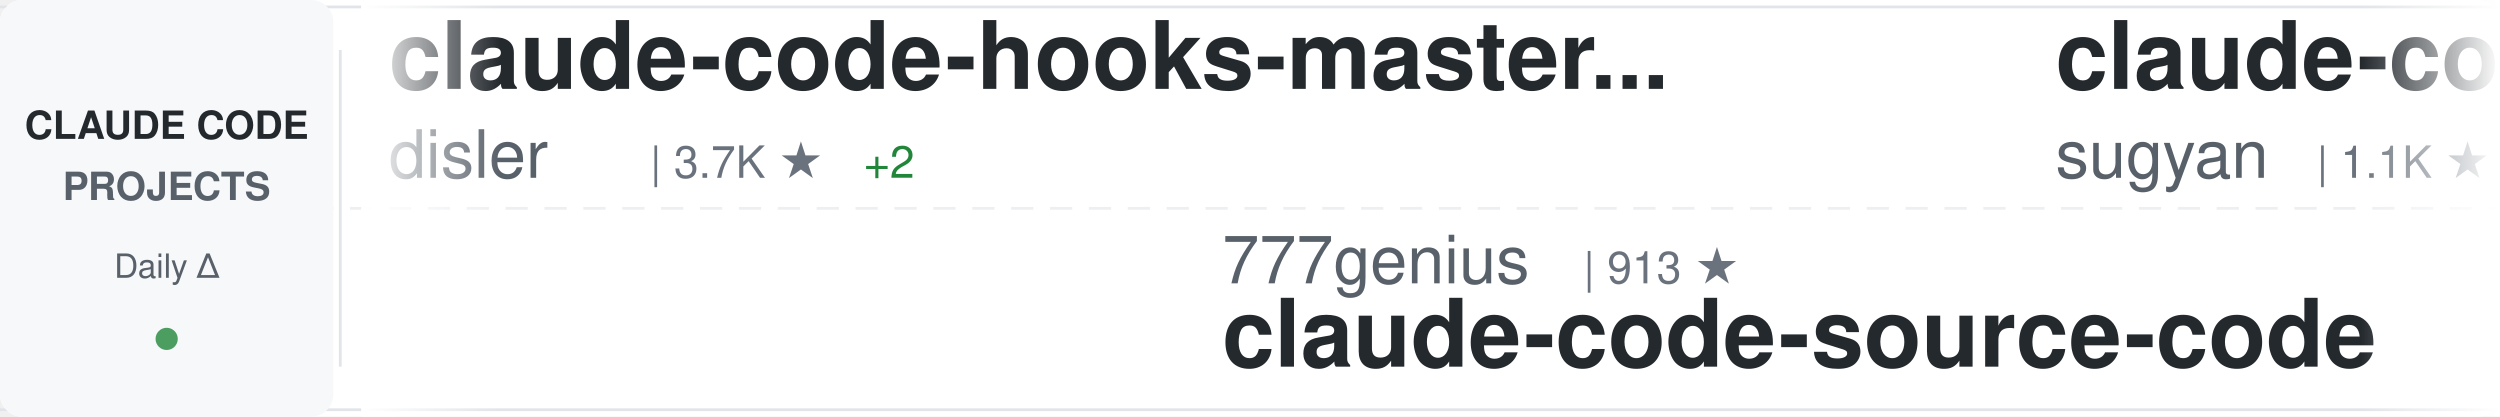
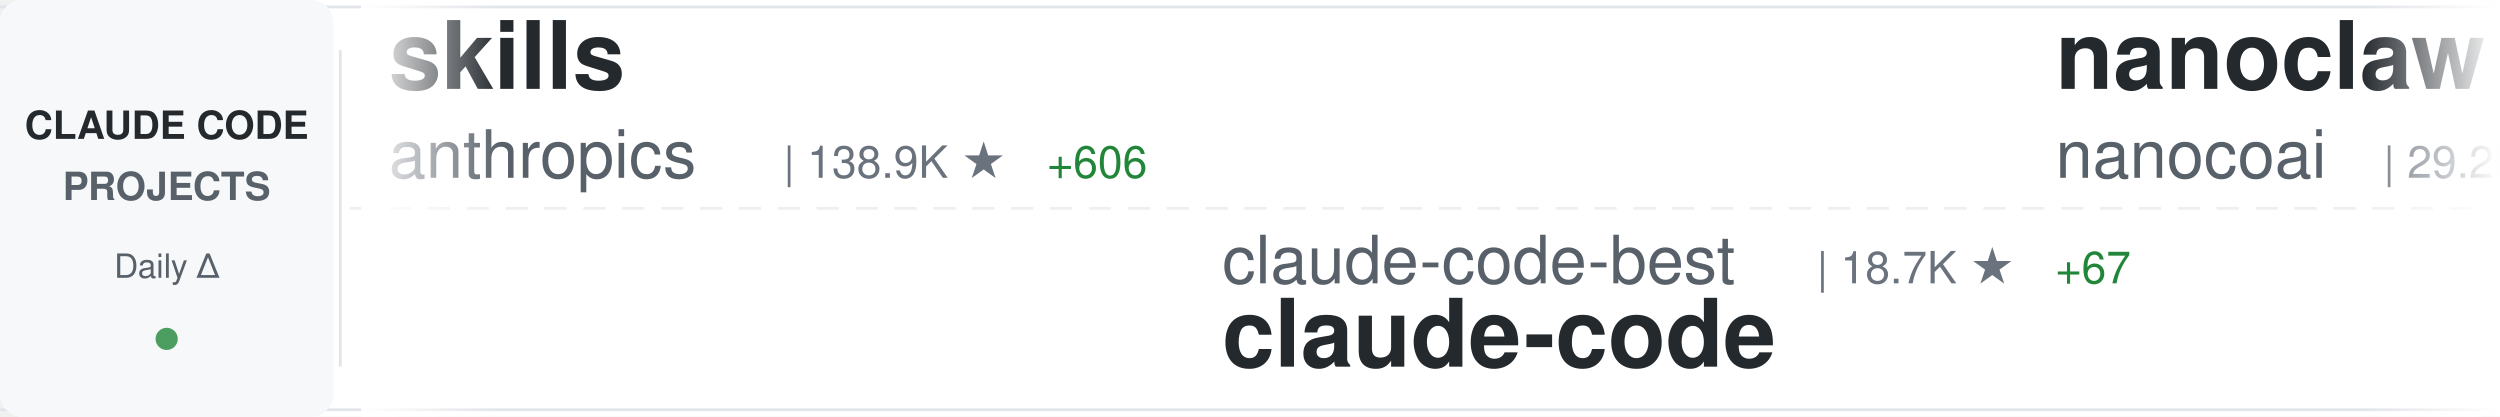
<svg xmlns="http://www.w3.org/2000/svg" width="900" height="150">
  <defs>
    <linearGradient id="awesomeLeftFade" x1="0%" y1="0%" x2="100%" y2="0%">
      <stop offset="0%" style="stop-color:#ffffff;stop-opacity:1" />
      <stop offset="100%" style="stop-color:#ffffff;stop-opacity:0" />
    </linearGradient>
    <linearGradient id="awesomeRightFade" x1="0%" y1="0%" x2="100%" y2="0%">
      <stop offset="0%" style="stop-color:#ffffff;stop-opacity:0" />
      <stop offset="100%" style="stop-color:#ffffff;stop-opacity:1" />
    </linearGradient>
  </defs>
  <rect width="900" height="150" fill="#ffffff" rx="8" />
  <rect x="0" y="2" width="900" height="1" fill="#e1e4e8" />
  <rect x="0" y="147" width="900" height="1" fill="#e1e4e8" />
  <line x1="0" y1="75" x2="900" y2="75" stroke="#e1e4e8" stroke-width="1" stroke-dasharray="8 6" opacity="0.6" />
  <rect x="0" y="0" width="120" height="150" fill="#f6f8fa" rx="8" />
  <text x="60" y="50" font-family="-apple-system, BlinkMacSystemFont, 'Segoe UI', Helvetica, Arial, sans-serif" font-size="14" font-weight="600" fill="#24292e" text-anchor="middle">CLAUDE CODE</text>
  <text x="60" y="72" font-family="-apple-system, BlinkMacSystemFont, 'Segoe UI', Helvetica, Arial, sans-serif" font-size="14" font-weight="600" fill="#586069" text-anchor="middle">PROJECTS</text>
  <text x="60" y="100" font-family="-apple-system, BlinkMacSystemFont, 'Segoe UI', Helvetica, Arial, sans-serif" font-size="12" font-weight="500" fill="#586069" text-anchor="middle">Daily Δ</text>
  <circle cx="60" cy="122" r="4" fill="#22863a" opacity="0.8" />
  <rect x="122" y="18" width="1" height="114" fill="#e1e4e8" />
  <clipPath id="awesomeTickerClip">
    <rect x="130" y="0" width="770" height="150" />
  </clipPath>
  <g clip-path="url(#awesomeTickerClip)">
    <g id="awesomeTickerItems">
      <animateTransform attributeName="transform" attributeType="XML" type="translate" from="0 0" to="-3000 0" dur="54s" repeatCount="indefinite" />
      <g transform="translate(0, 0)">
-         <text x="140" y="32" font-family="-apple-system, BlinkMacSystemFont, 'Segoe UI', Helvetica, Arial, sans-serif" font-size="34" font-weight="600" fill="#24292e">claude-code-hooks-master...</text>
-         <text x="140" y="64" font-family="-apple-system, BlinkMacSystemFont, 'Segoe UI', Helvetica, Arial, sans-serif" font-size="24" font-weight="400" fill="#586069">disler</text>
-         <text x="234" y="64" font-family="-apple-system, BlinkMacSystemFont, 'Segoe UI', Helvetica, Arial, sans-serif" font-size="16" font-weight="500" fill="#6a737d">| 3.7K ★</text>
-         <text x="311" y="64" font-family="-apple-system, BlinkMacSystemFont, 'Segoe UI', Helvetica, Arial, sans-serif" font-size="16" font-weight="500" fill="#22863a"> +2</text>
+         <text x="140" y="32" font-family="-apple-system, BlinkMacSystemFont, 'Segoe UI', Helvetica, Arial, sans-serif" font-size="34" font-weight="600" fill="#24292e">skills</text>
+         <text x="140" y="64" font-family="-apple-system, BlinkMacSystemFont, 'Segoe UI', Helvetica, Arial, sans-serif" font-size="24" font-weight="400" fill="#586069">anthropics</text>
+         <text x="282" y="64" font-family="-apple-system, BlinkMacSystemFont, 'Segoe UI', Helvetica, Arial, sans-serif" font-size="16" font-weight="500" fill="#6a737d">| 138.9K ★</text>
+         <text x="377" y="64" font-family="-apple-system, BlinkMacSystemFont, 'Segoe UI', Helvetica, Arial, sans-serif" font-size="16" font-weight="500" fill="#22863a"> +606</text>
      </g>
      <g transform="translate(300, 0)">
-         <text x="140" y="102" font-family="-apple-system, BlinkMacSystemFont, 'Segoe UI', Helvetica, Arial, sans-serif" font-size="24" font-weight="400" fill="#586069">777genius</text>
-         <text x="270" y="102" font-family="-apple-system, BlinkMacSystemFont, 'Segoe UI', Helvetica, Arial, sans-serif" font-size="16" font-weight="500" fill="#6a737d">| 913 ★</text>
-         <text x="140" y="132" font-family="-apple-system, BlinkMacSystemFont, 'Segoe UI', Helvetica, Arial, sans-serif" font-size="34" font-weight="600" fill="#24292e">claude-code-source-code</text>
+         <text x="140" y="102" font-family="-apple-system, BlinkMacSystemFont, 'Segoe UI', Helvetica, Arial, sans-serif" font-size="24" font-weight="400" fill="#586069">claude-code-best</text>
+         <text x="354" y="102" font-family="-apple-system, BlinkMacSystemFont, 'Segoe UI', Helvetica, Arial, sans-serif" font-size="16" font-weight="500" fill="#6a737d">| 18.7K ★</text>
+         <text x="440" y="102" font-family="-apple-system, BlinkMacSystemFont, 'Segoe UI', Helvetica, Arial, sans-serif" font-size="16" font-weight="500" fill="#22863a"> +67</text>
+         <text x="140" y="132" font-family="-apple-system, BlinkMacSystemFont, 'Segoe UI', Helvetica, Arial, sans-serif" font-size="34" font-weight="600" fill="#24292e">claude-code</text>
      </g>
      <g transform="translate(600, 0)">
-         <text x="140" y="32" font-family="-apple-system, BlinkMacSystemFont, 'Segoe UI', Helvetica, Arial, sans-serif" font-size="34" font-weight="600" fill="#24292e">claude-code-webui</text>
-         <text x="140" y="64" font-family="-apple-system, BlinkMacSystemFont, 'Segoe UI', Helvetica, Arial, sans-serif" font-size="24" font-weight="400" fill="#586069">sugyan</text>
-         <text x="234" y="64" font-family="-apple-system, BlinkMacSystemFont, 'Segoe UI', Helvetica, Arial, sans-serif" font-size="16" font-weight="500" fill="#6a737d">| 1.1K ★</text>
-         <text x="311" y="64" font-family="-apple-system, BlinkMacSystemFont, 'Segoe UI', Helvetica, Arial, sans-serif" font-size="16" font-weight="500" fill="#22863a"> +4</text>
+         <text x="140" y="32" font-family="-apple-system, BlinkMacSystemFont, 'Segoe UI', Helvetica, Arial, sans-serif" font-size="34" font-weight="600" fill="#24292e">nanoclaw</text>
+         <text x="140" y="64" font-family="-apple-system, BlinkMacSystemFont, 'Segoe UI', Helvetica, Arial, sans-serif" font-size="24" font-weight="400" fill="#586069">nanocoai</text>
+         <text x="258" y="64" font-family="-apple-system, BlinkMacSystemFont, 'Segoe UI', Helvetica, Arial, sans-serif" font-size="16" font-weight="500" fill="#6a737d">| 29.2K ★</text>
+         <text x="344" y="64" font-family="-apple-system, BlinkMacSystemFont, 'Segoe UI', Helvetica, Arial, sans-serif" font-size="16" font-weight="500" fill="#22863a"> +90</text>
      </g>
      <g transform="translate(900, 0)">
-         <text x="140" y="102" font-family="-apple-system, BlinkMacSystemFont, 'Segoe UI', Helvetica, Arial, sans-serif" font-size="24" font-weight="400" fill="#586069">https-deeplearning-ai</text>
-         <text x="414" y="102" font-family="-apple-system, BlinkMacSystemFont, 'Segoe UI', Helvetica, Arial, sans-serif" font-size="16" font-weight="500" fill="#6a737d">| 514 ★</text>
-         <text x="140" y="132" font-family="-apple-system, BlinkMacSystemFont, 'Segoe UI', Helvetica, Arial, sans-serif" font-size="34" font-weight="600" fill="#24292e">sc-claude-code-files</text>
+         <text x="140" y="102" font-family="-apple-system, BlinkMacSystemFont, 'Segoe UI', Helvetica, Arial, sans-serif" font-size="24" font-weight="400" fill="#586069">RishabhK103</text>
+         <text x="294" y="102" font-family="-apple-system, BlinkMacSystemFont, 'Segoe UI', Helvetica, Arial, sans-serif" font-size="16" font-weight="500" fill="#6a737d">| 84 ★</text>
+         <text x="140" y="132" font-family="-apple-system, BlinkMacSystemFont, 'Segoe UI', Helvetica, Arial, sans-serif" font-size="34" font-weight="600" fill="#24292e">claude-code</text>
      </g>
      <g transform="translate(1200, 0)">
-         <text x="140" y="32" font-family="-apple-system, BlinkMacSystemFont, 'Segoe UI', Helvetica, Arial, sans-serif" font-size="34" font-weight="600" fill="#24292e">cc-switch</text>
-         <text x="140" y="64" font-family="-apple-system, BlinkMacSystemFont, 'Segoe UI', Helvetica, Arial, sans-serif" font-size="24" font-weight="400" fill="#586069">farion1231</text>
-         <text x="282" y="64" font-family="-apple-system, BlinkMacSystemFont, 'Segoe UI', Helvetica, Arial, sans-serif" font-size="16" font-weight="500" fill="#6a737d">| 77.3K ★</text>
-         <text x="368" y="64" font-family="-apple-system, BlinkMacSystemFont, 'Segoe UI', Helvetica, Arial, sans-serif" font-size="16" font-weight="500" fill="#22863a"> +872</text>
+         <text x="140" y="32" font-family="-apple-system, BlinkMacSystemFont, 'Segoe UI', Helvetica, Arial, sans-serif" font-size="34" font-weight="600" fill="#24292e">claude-code-security-rev...</text>
+         <text x="140" y="64" font-family="-apple-system, BlinkMacSystemFont, 'Segoe UI', Helvetica, Arial, sans-serif" font-size="24" font-weight="400" fill="#586069">anthropics</text>
+         <text x="282" y="64" font-family="-apple-system, BlinkMacSystemFont, 'Segoe UI', Helvetica, Arial, sans-serif" font-size="16" font-weight="500" fill="#6a737d">| 4.7K ★</text>
+         <text x="359" y="64" font-family="-apple-system, BlinkMacSystemFont, 'Segoe UI', Helvetica, Arial, sans-serif" font-size="16" font-weight="500" fill="#22863a"> +8</text>
      </g>
      <g transform="translate(1500, 0)">
-         <text x="140" y="102" font-family="-apple-system, BlinkMacSystemFont, 'Segoe UI', Helvetica, Arial, sans-serif" font-size="24" font-weight="400" fill="#586069">repowise-dev</text>
-         <text x="306" y="102" font-family="-apple-system, BlinkMacSystemFont, 'Segoe UI', Helvetica, Arial, sans-serif" font-size="16" font-weight="500" fill="#6a737d">| 1.0K ★</text>
-         <text x="383" y="102" font-family="-apple-system, BlinkMacSystemFont, 'Segoe UI', Helvetica, Arial, sans-serif" font-size="16" font-weight="500" fill="#22863a"> +18</text>
-         <text x="140" y="132" font-family="-apple-system, BlinkMacSystemFont, 'Segoe UI', Helvetica, Arial, sans-serif" font-size="34" font-weight="600" fill="#24292e">claude-code-prompts</text>
+         <text x="140" y="102" font-family="-apple-system, BlinkMacSystemFont, 'Segoe UI', Helvetica, Arial, sans-serif" font-size="24" font-weight="400" fill="#586069">anthropics</text>
+         <text x="282" y="102" font-family="-apple-system, BlinkMacSystemFont, 'Segoe UI', Helvetica, Arial, sans-serif" font-size="16" font-weight="500" fill="#6a737d">| 22.8K ★</text>
+         <text x="368" y="102" font-family="-apple-system, BlinkMacSystemFont, 'Segoe UI', Helvetica, Arial, sans-serif" font-size="16" font-weight="500" fill="#22863a"> +1.9K</text>
+         <text x="140" y="132" font-family="-apple-system, BlinkMacSystemFont, 'Segoe UI', Helvetica, Arial, sans-serif" font-size="34" font-weight="600" fill="#24292e">claude-plugins-official</text>
      </g>
      <g transform="translate(1800, 0)">
-         <text x="140" y="32" font-family="-apple-system, BlinkMacSystemFont, 'Segoe UI', Helvetica, Arial, sans-serif" font-size="34" font-weight="600" fill="#24292e">claude-code</text>
-         <text x="140" y="64" font-family="-apple-system, BlinkMacSystemFont, 'Segoe UI', Helvetica, Arial, sans-serif" font-size="24" font-weight="400" fill="#586069">lowcortisolprogrammer</text>
-         <text x="414" y="64" font-family="-apple-system, BlinkMacSystemFont, 'Segoe UI', Helvetica, Arial, sans-serif" font-size="16" font-weight="500" fill="#6a737d">| 171 ★</text>
+         <text x="140" y="32" font-family="-apple-system, BlinkMacSystemFont, 'Segoe UI', Helvetica, Arial, sans-serif" font-size="34" font-weight="600" fill="#24292e">ralph-claude-code</text>
+         <text x="140" y="64" font-family="-apple-system, BlinkMacSystemFont, 'Segoe UI', Helvetica, Arial, sans-serif" font-size="24" font-weight="400" fill="#586069">frankbria</text>
+         <text x="270" y="64" font-family="-apple-system, BlinkMacSystemFont, 'Segoe UI', Helvetica, Arial, sans-serif" font-size="16" font-weight="500" fill="#6a737d">| 9.2K ★</text>
+         <text x="347" y="64" font-family="-apple-system, BlinkMacSystemFont, 'Segoe UI', Helvetica, Arial, sans-serif" font-size="16" font-weight="500" fill="#22863a"> +6</text>
      </g>
      <g transform="translate(2100, 0)">
-         <text x="140" y="102" font-family="-apple-system, BlinkMacSystemFont, 'Segoe UI', Helvetica, Arial, sans-serif" font-size="24" font-weight="400" fill="#586069">anthropics</text>
-         <text x="282" y="102" font-family="-apple-system, BlinkMacSystemFont, 'Segoe UI', Helvetica, Arial, sans-serif" font-size="16" font-weight="500" fill="#6a737d">| 125.5K ★</text>
-         <text x="377" y="102" font-family="-apple-system, BlinkMacSystemFont, 'Segoe UI', Helvetica, Arial, sans-serif" font-size="16" font-weight="500" fill="#22863a"> +282</text>
+         <text x="140" y="102" font-family="-apple-system, BlinkMacSystemFont, 'Segoe UI', Helvetica, Arial, sans-serif" font-size="24" font-weight="400" fill="#586069">carlvellotti</text>
+         <text x="306" y="102" font-family="-apple-system, BlinkMacSystemFont, 'Segoe UI', Helvetica, Arial, sans-serif" font-size="16" font-weight="500" fill="#6a737d">| 2.0K ★</text>
+         <text x="383" y="102" font-family="-apple-system, BlinkMacSystemFont, 'Segoe UI', Helvetica, Arial, sans-serif" font-size="16" font-weight="500" fill="#22863a"> +3</text>
+         <text x="140" y="132" font-family="-apple-system, BlinkMacSystemFont, 'Segoe UI', Helvetica, Arial, sans-serif" font-size="34" font-weight="600" fill="#24292e">claude-code-pm-course</text>
+       </g>
+       <g transform="translate(2400, 0)">
+         <text x="140" y="32" font-family="-apple-system, BlinkMacSystemFont, 'Segoe UI', Helvetica, Arial, sans-serif" font-size="34" font-weight="600" fill="#24292e">ralph</text>
+         <text x="140" y="64" font-family="-apple-system, BlinkMacSystemFont, 'Segoe UI', Helvetica, Arial, sans-serif" font-size="24" font-weight="400" fill="#586069">snarktank</text>
+         <text x="270" y="64" font-family="-apple-system, BlinkMacSystemFont, 'Segoe UI', Helvetica, Arial, sans-serif" font-size="16" font-weight="500" fill="#6a737d">| 19.4K ★</text>
+         <text x="356" y="64" font-family="-apple-system, BlinkMacSystemFont, 'Segoe UI', Helvetica, Arial, sans-serif" font-size="16" font-weight="500" fill="#22863a"> +32</text>
+       </g>
+       <g transform="translate(2700, 0)">
+         <text x="140" y="102" font-family="-apple-system, BlinkMacSystemFont, 'Segoe UI', Helvetica, Arial, sans-serif" font-size="24" font-weight="400" fill="#586069">tanbiralam</text>
+         <text x="282" y="102" font-family="-apple-system, BlinkMacSystemFont, 'Segoe UI', Helvetica, Arial, sans-serif" font-size="16" font-weight="500" fill="#6a737d">| 1.7K ★</text>
+         <text x="359" y="102" font-family="-apple-system, BlinkMacSystemFont, 'Segoe UI', Helvetica, Arial, sans-serif" font-size="16" font-weight="500" fill="#22863a"> +7</text>
        <text x="140" y="132" font-family="-apple-system, BlinkMacSystemFont, 'Segoe UI', Helvetica, Arial, sans-serif" font-size="34" font-weight="600" fill="#24292e">claude-code</text>
      </g>
-       <g transform="translate(2400, 0)">
-         <text x="140" y="32" font-family="-apple-system, BlinkMacSystemFont, 'Segoe UI', Helvetica, Arial, sans-serif" font-size="34" font-weight="600" fill="#24292e">Auto-claude-code-researc...</text>
-         <text x="140" y="64" font-family="-apple-system, BlinkMacSystemFont, 'Segoe UI', Helvetica, Arial, sans-serif" font-size="24" font-weight="400" fill="#586069">wanshuiyin</text>
-         <text x="282" y="64" font-family="-apple-system, BlinkMacSystemFont, 'Segoe UI', Helvetica, Arial, sans-serif" font-size="16" font-weight="500" fill="#6a737d">| 10.3K ★</text>
-         <text x="368" y="64" font-family="-apple-system, BlinkMacSystemFont, 'Segoe UI', Helvetica, Arial, sans-serif" font-size="16" font-weight="500" fill="#22863a"> +122</text>
-       </g>
-       <g transform="translate(2700, 0)">
-         <text x="140" y="102" font-family="-apple-system, BlinkMacSystemFont, 'Segoe UI', Helvetica, Arial, sans-serif" font-size="24" font-weight="400" fill="#586069">chauncygu</text>
-         <text x="270" y="102" font-family="-apple-system, BlinkMacSystemFont, 'Segoe UI', Helvetica, Arial, sans-serif" font-size="16" font-weight="500" fill="#6a737d">| 2.5K ★</text>
-         <text x="347" y="102" font-family="-apple-system, BlinkMacSystemFont, 'Segoe UI', Helvetica, Arial, sans-serif" font-size="16" font-weight="500" fill="#22863a"> +5</text>
-         <text x="140" y="132" font-family="-apple-system, BlinkMacSystemFont, 'Segoe UI', Helvetica, Arial, sans-serif" font-size="34" font-weight="600" fill="#24292e">collection-claude-code-s...</text>
-       </g>
      <g transform="translate(3000, 0)">
-         <text x="140" y="32" font-family="-apple-system, BlinkMacSystemFont, 'Segoe UI', Helvetica, Arial, sans-serif" font-size="34" font-weight="600" fill="#24292e">claude-code-hooks-master...</text>
-         <text x="140" y="64" font-family="-apple-system, BlinkMacSystemFont, 'Segoe UI', Helvetica, Arial, sans-serif" font-size="24" font-weight="400" fill="#586069">disler</text>
-         <text x="234" y="64" font-family="-apple-system, BlinkMacSystemFont, 'Segoe UI', Helvetica, Arial, sans-serif" font-size="16" font-weight="500" fill="#6a737d">| 3.7K ★</text>
-         <text x="311" y="64" font-family="-apple-system, BlinkMacSystemFont, 'Segoe UI', Helvetica, Arial, sans-serif" font-size="16" font-weight="500" fill="#22863a"> +2</text>
+         <text x="140" y="32" font-family="-apple-system, BlinkMacSystemFont, 'Segoe UI', Helvetica, Arial, sans-serif" font-size="34" font-weight="600" fill="#24292e">skills</text>
+         <text x="140" y="64" font-family="-apple-system, BlinkMacSystemFont, 'Segoe UI', Helvetica, Arial, sans-serif" font-size="24" font-weight="400" fill="#586069">anthropics</text>
+         <text x="282" y="64" font-family="-apple-system, BlinkMacSystemFont, 'Segoe UI', Helvetica, Arial, sans-serif" font-size="16" font-weight="500" fill="#6a737d">| 138.9K ★</text>
+         <text x="377" y="64" font-family="-apple-system, BlinkMacSystemFont, 'Segoe UI', Helvetica, Arial, sans-serif" font-size="16" font-weight="500" fill="#22863a"> +606</text>
      </g>
      <g transform="translate(3300, 0)">
-         <text x="140" y="102" font-family="-apple-system, BlinkMacSystemFont, 'Segoe UI', Helvetica, Arial, sans-serif" font-size="24" font-weight="400" fill="#586069">777genius</text>
-         <text x="270" y="102" font-family="-apple-system, BlinkMacSystemFont, 'Segoe UI', Helvetica, Arial, sans-serif" font-size="16" font-weight="500" fill="#6a737d">| 913 ★</text>
-         <text x="140" y="132" font-family="-apple-system, BlinkMacSystemFont, 'Segoe UI', Helvetica, Arial, sans-serif" font-size="34" font-weight="600" fill="#24292e">claude-code-source-code</text>
+         <text x="140" y="102" font-family="-apple-system, BlinkMacSystemFont, 'Segoe UI', Helvetica, Arial, sans-serif" font-size="24" font-weight="400" fill="#586069">claude-code-best</text>
+         <text x="354" y="102" font-family="-apple-system, BlinkMacSystemFont, 'Segoe UI', Helvetica, Arial, sans-serif" font-size="16" font-weight="500" fill="#6a737d">| 18.7K ★</text>
+         <text x="440" y="102" font-family="-apple-system, BlinkMacSystemFont, 'Segoe UI', Helvetica, Arial, sans-serif" font-size="16" font-weight="500" fill="#22863a"> +67</text>
+         <text x="140" y="132" font-family="-apple-system, BlinkMacSystemFont, 'Segoe UI', Helvetica, Arial, sans-serif" font-size="34" font-weight="600" fill="#24292e">claude-code</text>
      </g>
      <g transform="translate(3600, 0)">
-         <text x="140" y="32" font-family="-apple-system, BlinkMacSystemFont, 'Segoe UI', Helvetica, Arial, sans-serif" font-size="34" font-weight="600" fill="#24292e">claude-code-webui</text>
-         <text x="140" y="64" font-family="-apple-system, BlinkMacSystemFont, 'Segoe UI', Helvetica, Arial, sans-serif" font-size="24" font-weight="400" fill="#586069">sugyan</text>
-         <text x="234" y="64" font-family="-apple-system, BlinkMacSystemFont, 'Segoe UI', Helvetica, Arial, sans-serif" font-size="16" font-weight="500" fill="#6a737d">| 1.1K ★</text>
-         <text x="311" y="64" font-family="-apple-system, BlinkMacSystemFont, 'Segoe UI', Helvetica, Arial, sans-serif" font-size="16" font-weight="500" fill="#22863a"> +4</text>
+         <text x="140" y="32" font-family="-apple-system, BlinkMacSystemFont, 'Segoe UI', Helvetica, Arial, sans-serif" font-size="34" font-weight="600" fill="#24292e">nanoclaw</text>
+         <text x="140" y="64" font-family="-apple-system, BlinkMacSystemFont, 'Segoe UI', Helvetica, Arial, sans-serif" font-size="24" font-weight="400" fill="#586069">nanocoai</text>
+         <text x="258" y="64" font-family="-apple-system, BlinkMacSystemFont, 'Segoe UI', Helvetica, Arial, sans-serif" font-size="16" font-weight="500" fill="#6a737d">| 29.2K ★</text>
+         <text x="344" y="64" font-family="-apple-system, BlinkMacSystemFont, 'Segoe UI', Helvetica, Arial, sans-serif" font-size="16" font-weight="500" fill="#22863a"> +90</text>
      </g>
      <g transform="translate(3900, 0)">
-         <text x="140" y="102" font-family="-apple-system, BlinkMacSystemFont, 'Segoe UI', Helvetica, Arial, sans-serif" font-size="24" font-weight="400" fill="#586069">https-deeplearning-ai</text>
-         <text x="414" y="102" font-family="-apple-system, BlinkMacSystemFont, 'Segoe UI', Helvetica, Arial, sans-serif" font-size="16" font-weight="500" fill="#6a737d">| 514 ★</text>
-         <text x="140" y="132" font-family="-apple-system, BlinkMacSystemFont, 'Segoe UI', Helvetica, Arial, sans-serif" font-size="34" font-weight="600" fill="#24292e">sc-claude-code-files</text>
+         <text x="140" y="102" font-family="-apple-system, BlinkMacSystemFont, 'Segoe UI', Helvetica, Arial, sans-serif" font-size="24" font-weight="400" fill="#586069">RishabhK103</text>
+         <text x="294" y="102" font-family="-apple-system, BlinkMacSystemFont, 'Segoe UI', Helvetica, Arial, sans-serif" font-size="16" font-weight="500" fill="#6a737d">| 84 ★</text>
+         <text x="140" y="132" font-family="-apple-system, BlinkMacSystemFont, 'Segoe UI', Helvetica, Arial, sans-serif" font-size="34" font-weight="600" fill="#24292e">claude-code</text>
      </g>
    </g>
  </g>
  <rect x="130" y="0" width="50" height="150" fill="url(#awesomeLeftFade)" />
  <rect x="850" y="0" width="50" height="150" fill="url(#awesomeRightFade)" />
</svg>
